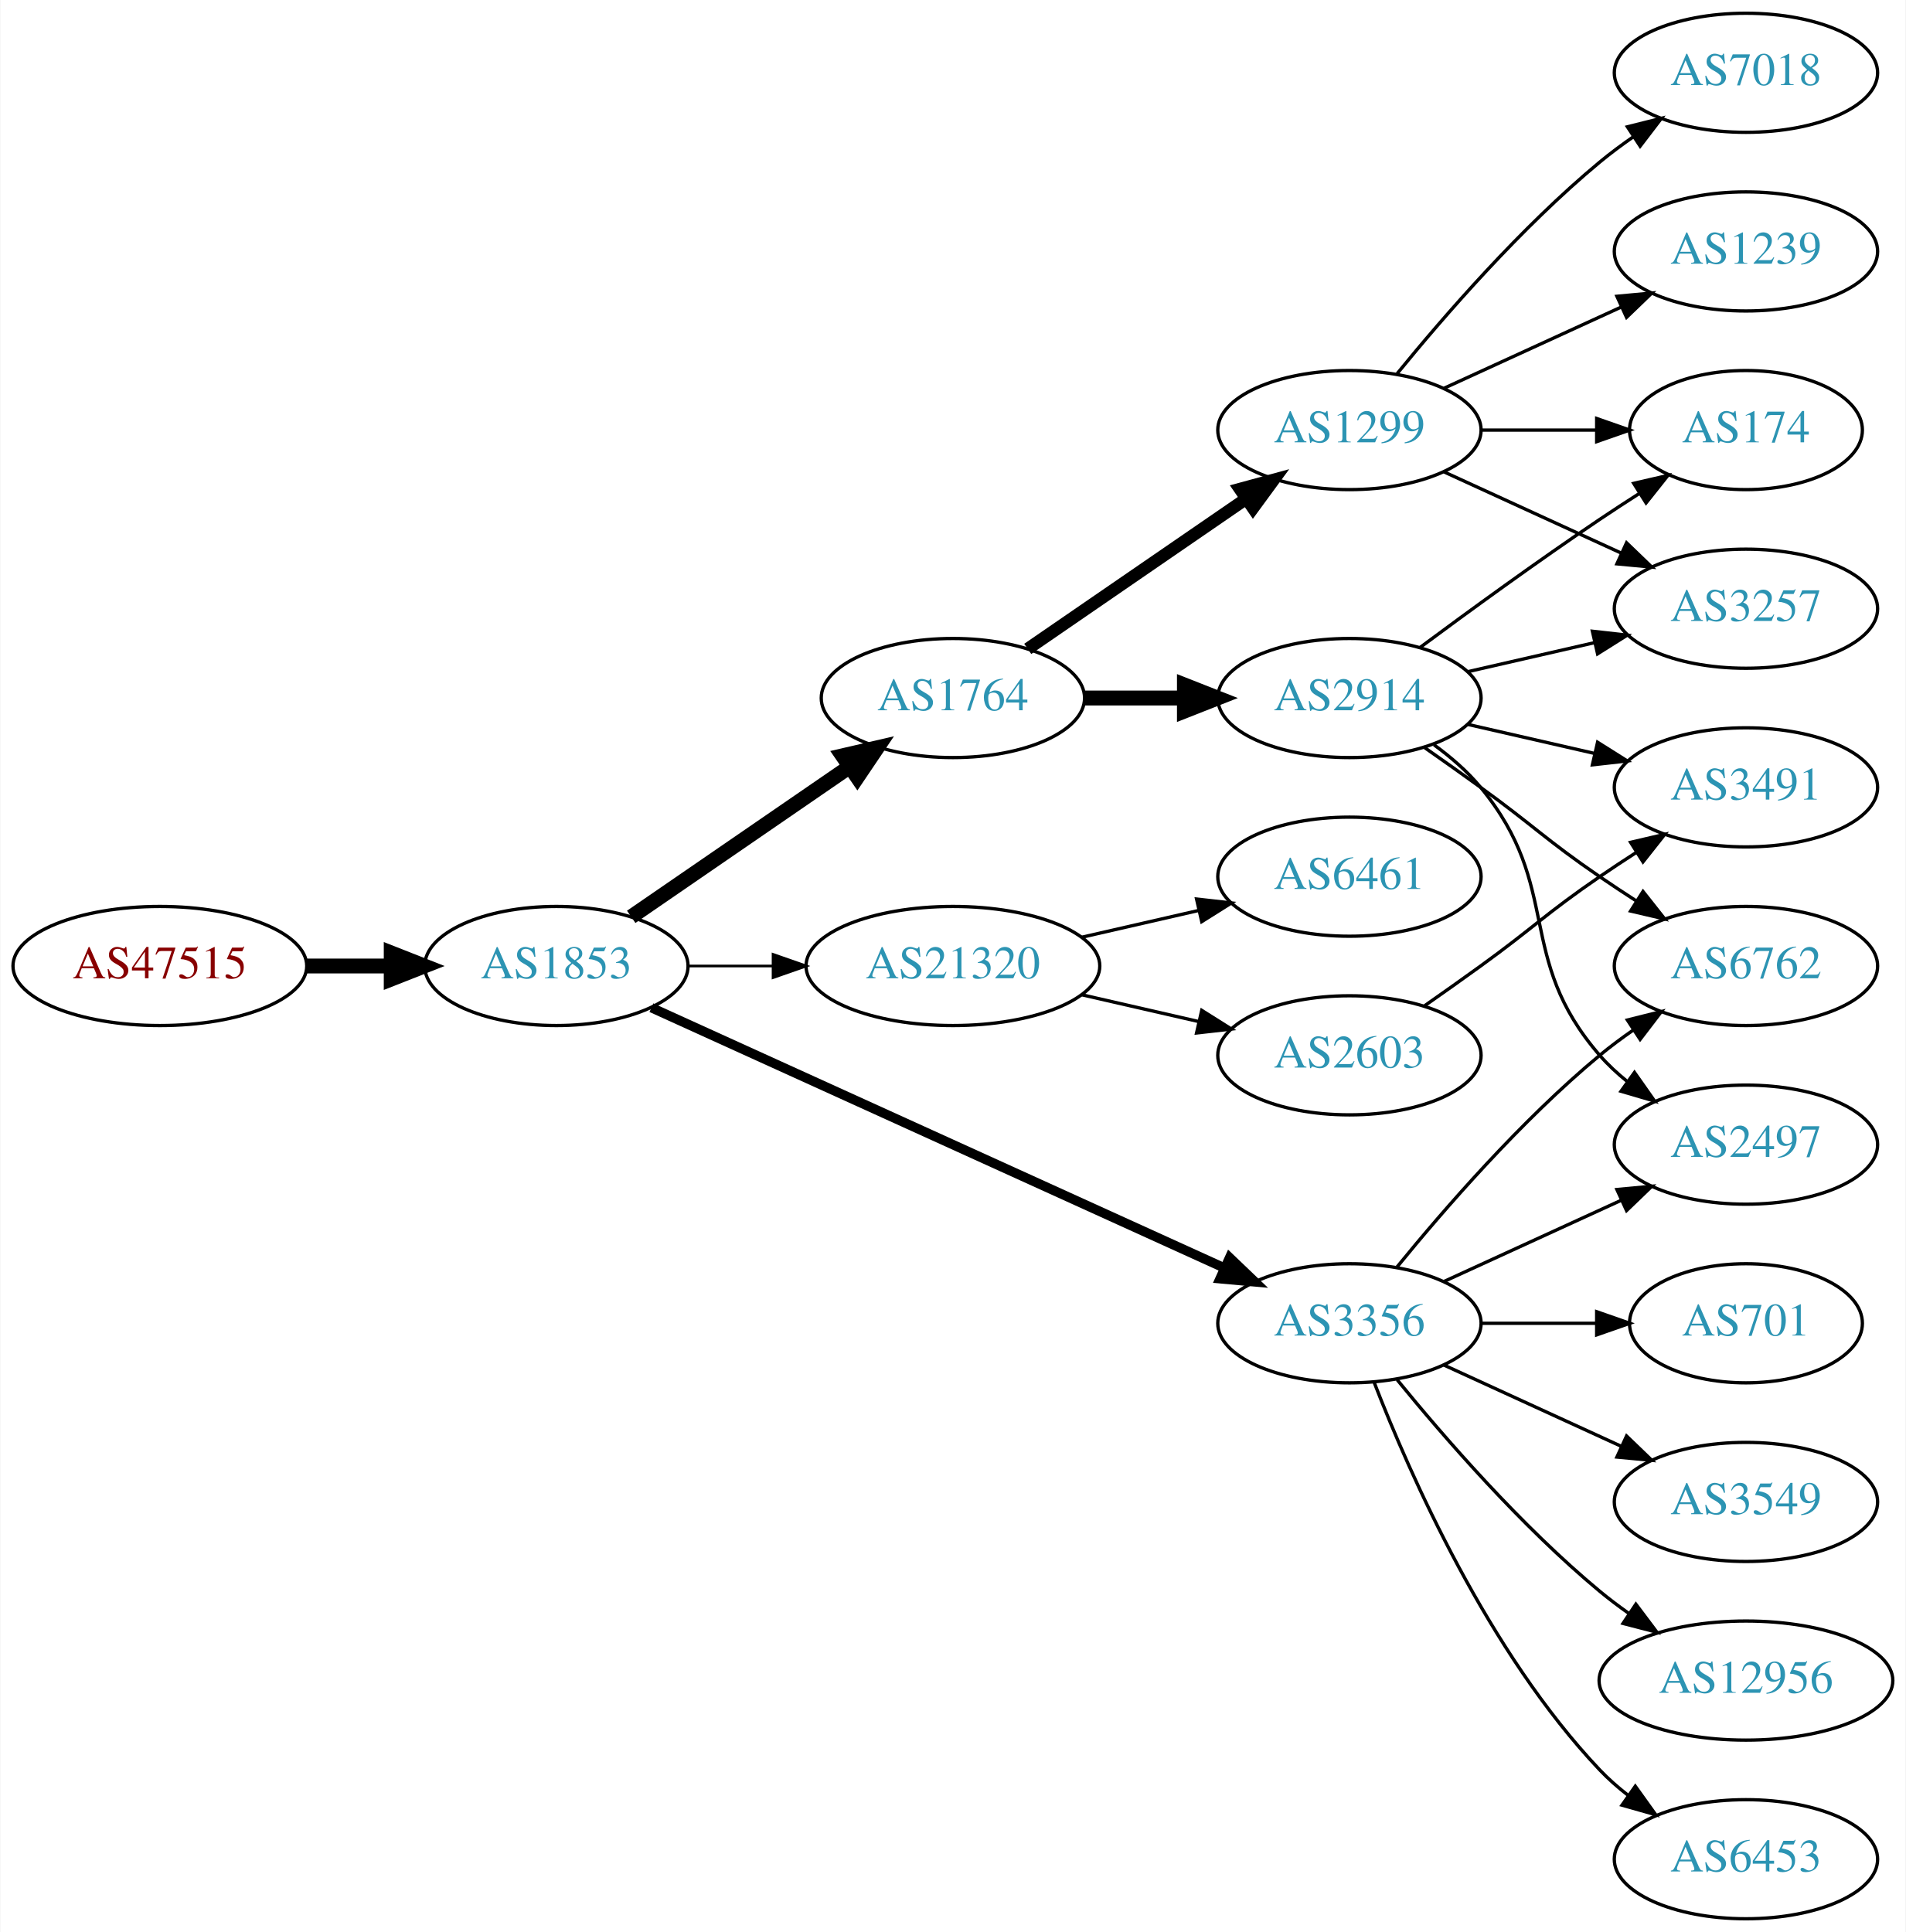
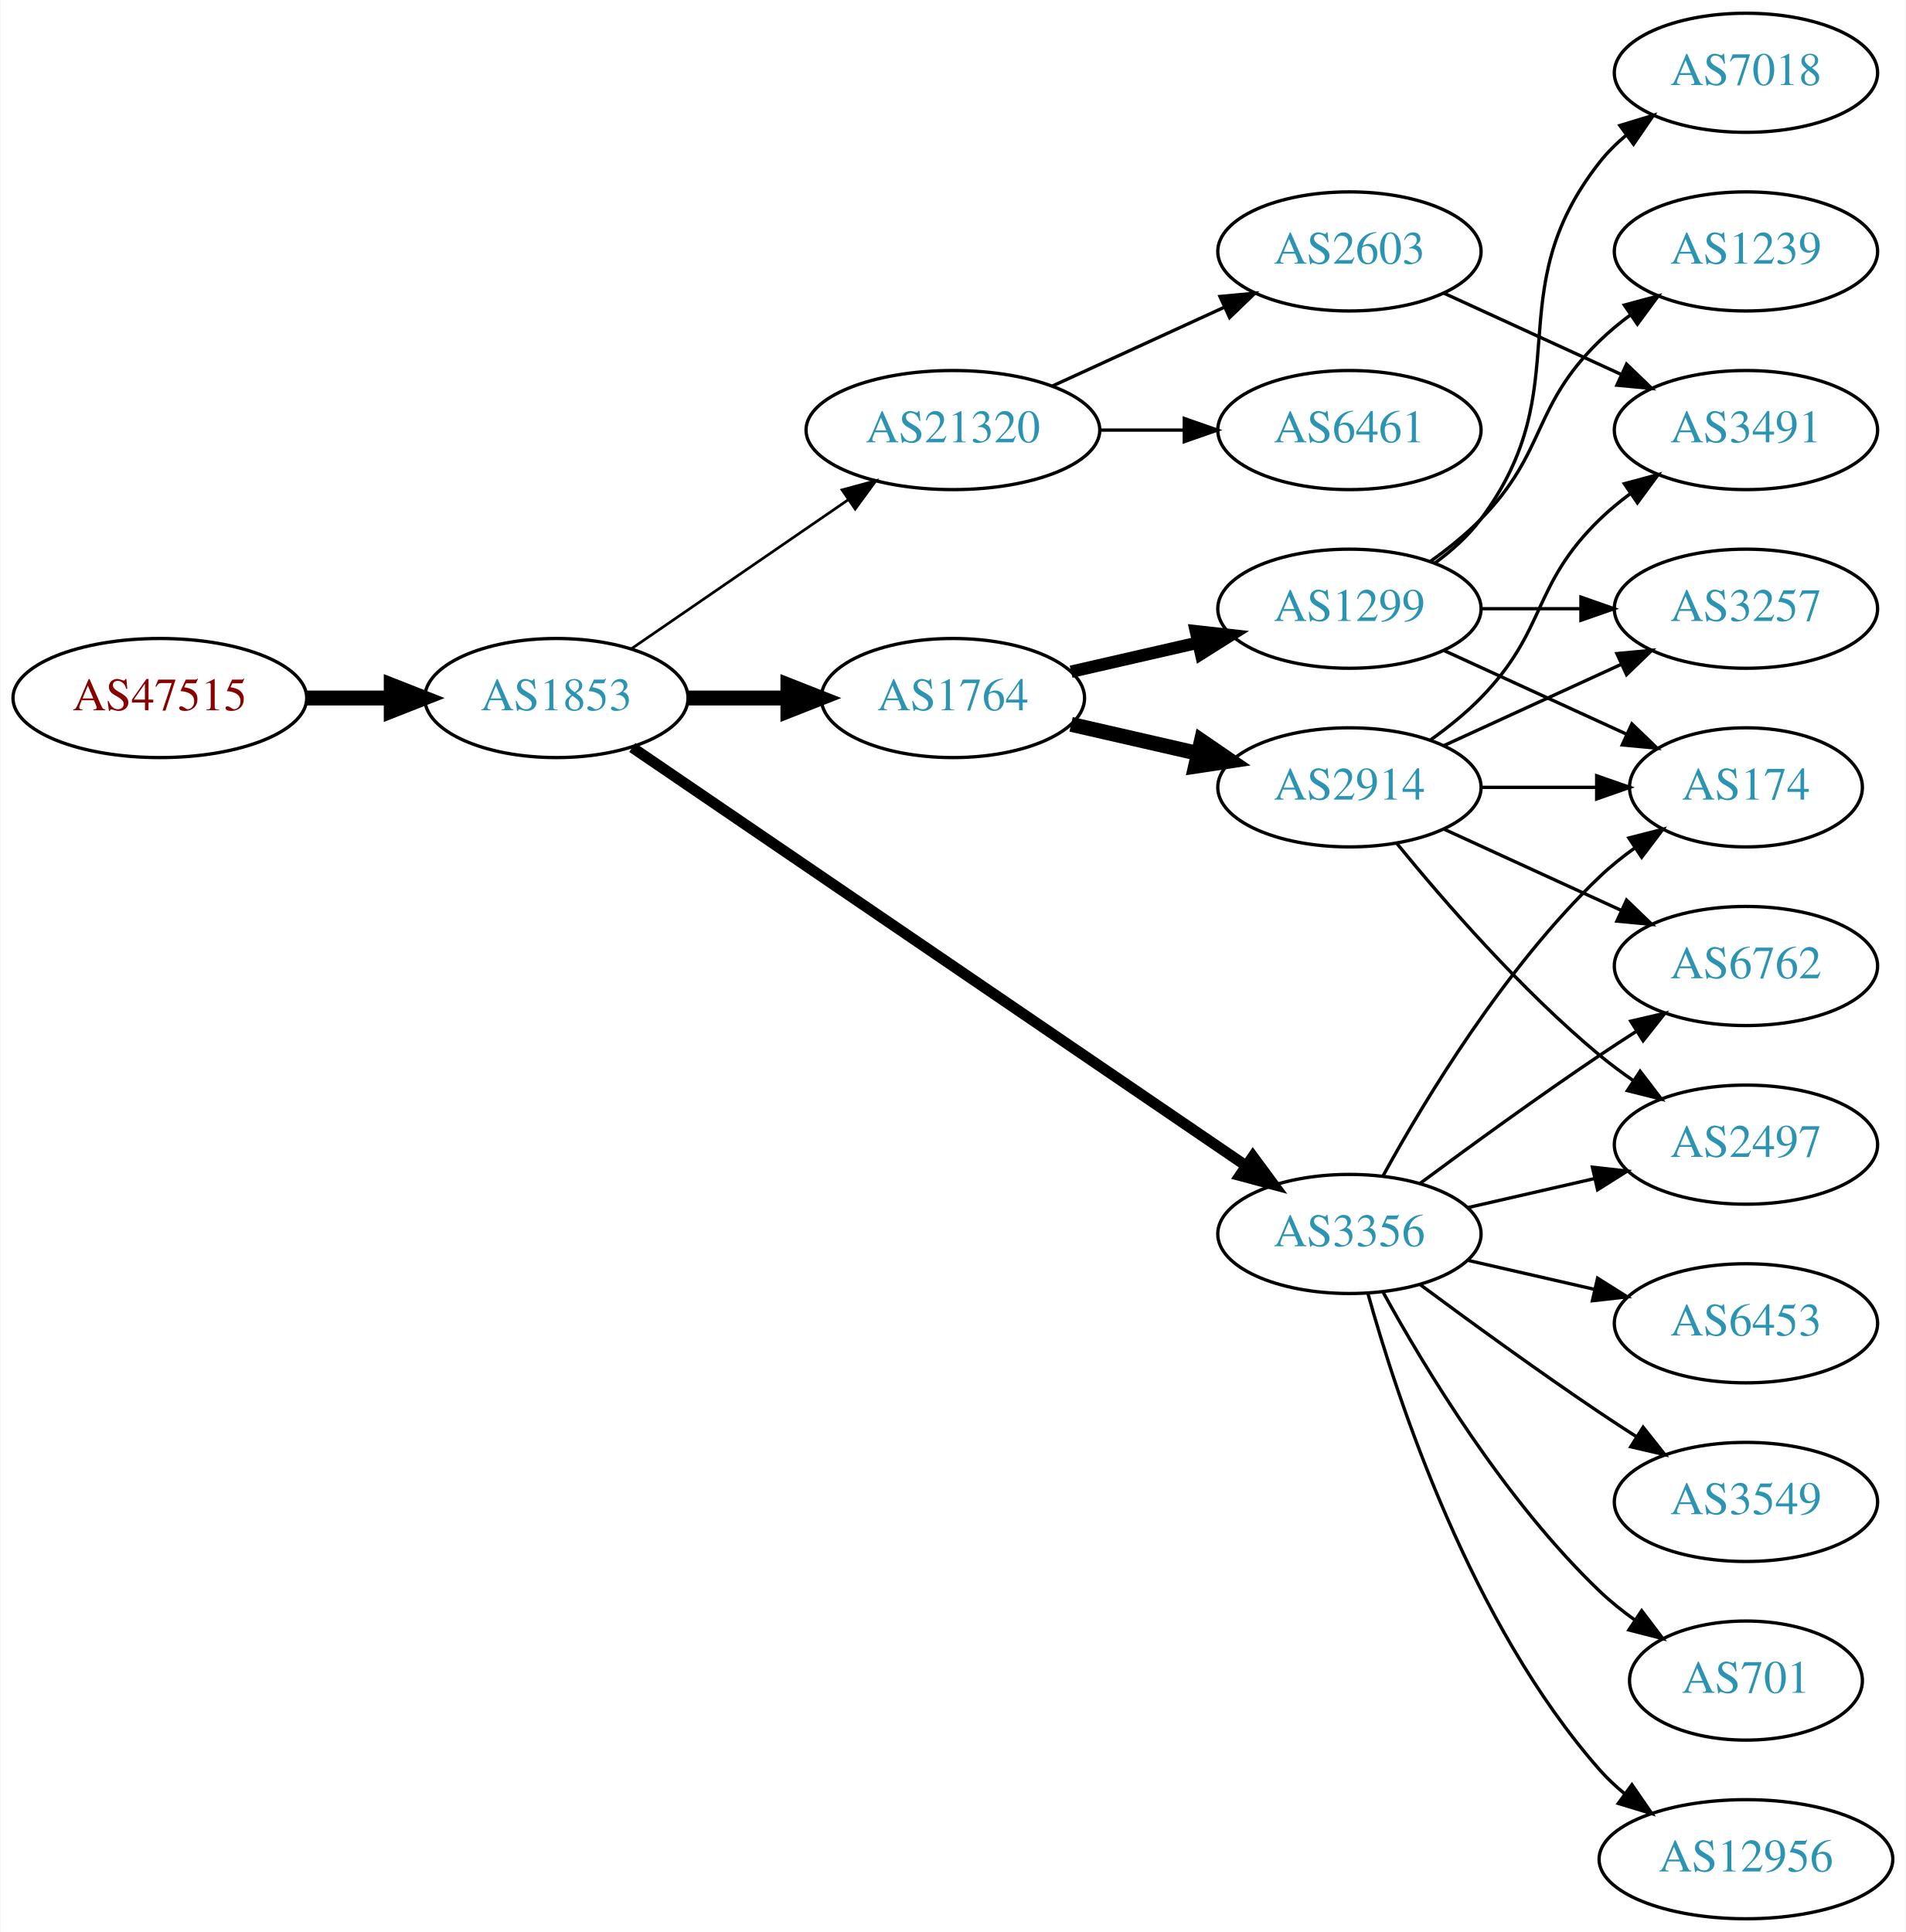
<svg xmlns="http://www.w3.org/2000/svg" xmlns:xlink="http://www.w3.org/1999/xlink" width="576pt" height="584pt" viewBox="0.00 0.00 575.76 584.00">
  <g id="graph0" class="graph" transform="scale(1 1) rotate(0) translate(4 580)">
    <polygon fill="white" stroke="none" points="-4,4 -4,-580 571.762,-580 571.762,4 -4,4" />
    <g id="node1" class="node">
      <g id="a_node1">
        <a xlink:href="/asn/47515" xlink:title="AS47515 ~ BMI-GOVIX [AT]">
-           <ellipse fill="#ffffff" stroke="black" cx="44.196" cy="-288" rx="44.393" ry="18" />
-           <text text-anchor="middle" x="44.196" y="-284.3" font-family="Times,serif" font-size="14.00" fill="#880000">AS47515</text>
+           <ellipse fill="#ffffff" stroke="black" cx="44.196" cy="-369" rx="44.393" ry="18" />
+           <text text-anchor="middle" x="44.196" y="-365.3" font-family="Times,serif" font-size="14.00" fill="#880000">AS47515</text>
        </a>
      </g>
    </g>
    <g id="node2" class="node">
      <g id="a_node2">
        <a xlink:href="/asn/1853" xlink:title="AS1853 ~ ACOnet Backbone [AT]">
-           <ellipse fill="#ffffff" stroke="black" cx="164.039" cy="-288" rx="39.794" ry="18" />
-           <text text-anchor="middle" x="164.039" y="-284.3" font-family="Times,serif" font-size="14.00" fill="#2c94b3">AS1853</text>
+           <ellipse fill="#ffffff" stroke="black" cx="164.039" cy="-369" rx="39.794" ry="18" />
+           <text text-anchor="middle" x="164.039" y="-365.3" font-family="Times,serif" font-size="14.00" fill="#2c94b3">AS1853</text>
        </a>
      </g>
    </g>
    <g id="edge1" class="edge">
-       <path fill="none" stroke="black" stroke-width="4.5" d="M88.407,-288C96.72,-288 105.482,-288 113.965,-288" />
-       <polygon fill="black" stroke="black" stroke-width="4.5" points="114.123,-291.938 124.123,-288 114.123,-284.063 114.123,-291.938" />
+       <path fill="none" stroke="black" stroke-width="4.5" d="M88.407,-369C96.72,-369 105.482,-369 113.965,-369" />
+       <polygon fill="black" stroke="black" stroke-width="4.5" points="114.123,-372.938 124.123,-369 114.123,-365.063 114.123,-372.938" />
    </g>
    <g id="node3" class="node">
      <g id="a_node3">
        <a xlink:href="/asn/3356" xlink:title="AS3356 ~ Level 3 Parent, LLC [US]">
-           <ellipse fill="#ffffff" stroke="black" cx="403.724" cy="-180" rx="39.794" ry="18" />
-           <text text-anchor="middle" x="403.724" y="-176.3" font-family="Times,serif" font-size="14.00" fill="#2c94b3">AS3356</text>
+           <ellipse fill="#ffffff" stroke="black" cx="403.724" cy="-207" rx="39.794" ry="18" />
+           <text text-anchor="middle" x="403.724" y="-203.3" font-family="Times,serif" font-size="14.00" fill="#2c94b3">AS3356</text>
        </a>
      </g>
    </g>
    <g id="edge2" class="edge">
-       <path fill="none" stroke="black" stroke-width="2.864" d="M192.769,-275.4C235.617,-255.93 317.954,-218.518 365.797,-196.779" />
-       <polygon fill="black" stroke="black" stroke-width="2.864" points="367.513,-199.843 375.17,-192.52 364.618,-193.47 367.513,-199.843" />
+       <path fill="none" stroke="black" stroke-width="3.273" d="M186.973,-354.05C229.6,-324.996 323.695,-260.864 372.315,-227.726" />
+       <polygon fill="black" stroke="black" stroke-width="3.273" points="374.55,-230.438 380.842,-221.914 370.608,-224.654 374.55,-230.438" />
    </g>
    <g id="node4" class="node">
      <g id="a_node4">
        <a xlink:href="/asn/1764" xlink:title="AS1764 ~ NEXTLAYER-AS [AT]">
          <ellipse fill="#ffffff" stroke="black" cx="283.881" cy="-369" rx="39.794" ry="18" />
          <text text-anchor="middle" x="283.881" y="-365.3" font-family="Times,serif" font-size="14.00" fill="#2c94b3">AS1764</text>
        </a>
      </g>
    </g>
    <g id="edge3" class="edge">
-       <path fill="none" stroke="black" stroke-width="4.5" d="M186.653,-302.857C205.141,-315.565 231.955,-333.995 252.585,-348.175" />
-       <polygon fill="black" stroke="black" stroke-width="4.5" points="250.534,-351.544 261.005,-353.963 254.994,-345.054 250.534,-351.544" />
+       <path fill="none" stroke="black" stroke-width="4.5" d="M203.951,-369C213.505,-369 223.854,-369 233.817,-369" />
+       <polygon fill="black" stroke="black" stroke-width="4.5" points="234.009,-372.938 244.009,-369 234.009,-365.063 234.009,-372.938" />
    </g>
    <g id="node5" class="node">
      <g id="a_node5">
        <a xlink:href="/asn/21320" xlink:title="AS21320 ~ GEANT Vereniging [EU]">
-           <ellipse fill="#ffffff" stroke="black" cx="283.881" cy="-288" rx="44.393" ry="18" />
-           <text text-anchor="middle" x="283.881" y="-284.3" font-family="Times,serif" font-size="14.00" fill="#2c94b3">AS21320</text>
+           <ellipse fill="#ffffff" stroke="black" cx="283.881" cy="-450" rx="44.393" ry="18" />
+           <text text-anchor="middle" x="283.881" y="-446.3" font-family="Times,serif" font-size="14.00" fill="#2c94b3">AS21320</text>
        </a>
      </g>
    </g>
    <g id="edge4" class="edge">
-       <path fill="none" stroke="black" stroke-width="0.818" d="M203.951,-288C212.054,-288 220.729,-288 229.255,-288" />
-       <polygon fill="black" stroke="black" stroke-width="0.818" points="229.533,-291.5 239.533,-288 229.533,-284.5 229.533,-291.5" />
+       <path fill="none" stroke="black" stroke-width="0.818" d="M186.653,-383.857C205.025,-396.485 231.618,-414.764 252.195,-428.907" />
+       <polygon fill="black" stroke="black" stroke-width="0.818" points="250.38,-431.907 260.603,-434.687 254.345,-426.138 250.38,-431.907" />
    </g>
    <g id="node6" class="node">
      <g id="a_node6">
+         <a xlink:href="/asn/2497" xlink:title="AS2497 ~ Internet Initiative Japan Inc. [JP]">
+           <ellipse fill="#ffffff" stroke="black" cx="523.566" cy="-234" rx="39.794" ry="18" />
+           <text text-anchor="middle" x="523.566" y="-230.3" font-family="Times,serif" font-size="14.00" fill="#2c94b3">AS2497</text>
+         </a>
+       </g>
+     </g>
+     <g id="edge5" class="edge">
+       <path fill="none" stroke="black" d="M439.443,-214.955C451.443,-217.704 465.064,-220.825 477.756,-223.733" />
+       <polygon fill="black" stroke="black" points="477.159,-227.187 487.688,-226.009 478.722,-220.364 477.159,-227.187" />
+     </g>
+     <g id="node7" class="node">
+       <g id="a_node7">
+         <a xlink:href="/asn/174" xlink:title="AS174 ~ Cogent Communications [US]">
+           <ellipse fill="#ffffff" stroke="black" cx="523.566" cy="-342" rx="35.194" ry="18" />
+           <text text-anchor="middle" x="523.566" y="-338.3" font-family="Times,serif" font-size="14.00" fill="#2c94b3">AS174</text>
+         </a>
+       </g>
+     </g>
+     <g id="edge6" class="edge">
+       <path fill="none" stroke="black" d="M413.965,-224.713C426.51,-247.561 450.687,-287.611 479.37,-315 482.624,-318.107 486.291,-321.046 490.078,-323.76" />
+       <polygon fill="black" stroke="black" points="488.18,-326.701 498.446,-329.322 492.055,-320.872 488.18,-326.701" />
+     </g>
+     <g id="node8" class="node">
+       <g id="a_node8">
+         <a xlink:href="/asn/701" xlink:title="AS701 ~ UUNET [US]">
+           <ellipse fill="#ffffff" stroke="black" cx="523.566" cy="-72" rx="35.194" ry="18" />
+           <text text-anchor="middle" x="523.566" y="-68.3" font-family="Times,serif" font-size="14.00" fill="#2c94b3">AS701</text>
+         </a>
+       </g>
+     </g>
+     <g id="edge7" class="edge">
+       <path fill="none" stroke="black" d="M413.965,-189.287C426.51,-166.439 450.687,-126.389 479.37,-99 482.624,-95.893 486.291,-92.954 490.078,-90.24" />
+       <polygon fill="black" stroke="black" points="492.055,-93.128 498.446,-84.678 488.18,-87.299 492.055,-93.128" />
+     </g>
+     <g id="node9" class="node">
+       <g id="a_node9">
        <a xlink:href="/asn/6762" xlink:title="AS6762 ~ TELECOM ITALIA SPARKLE S.p.A. [IT]">
          <ellipse fill="#ffffff" stroke="black" cx="523.566" cy="-288" rx="39.794" ry="18" />
          <text text-anchor="middle" x="523.566" y="-284.3" font-family="Times,serif" font-size="14.00" fill="#2c94b3">AS6762</text>
        </a>
      </g>
    </g>
-     <g id="edge5" class="edge">
-       <path fill="none" stroke="black" d="M418.143,-197.065C432.257,-214.375 455.672,-241.345 479.37,-261 482.587,-263.668 486.087,-266.27 489.658,-268.741" />
-       <polygon fill="black" stroke="black" points="487.735,-271.666 498.014,-274.236 491.581,-265.817 487.735,-271.666" />
-     </g>
-     <g id="node7" class="node">
-       <g id="a_node7">
-         <a xlink:href="/asn/701" xlink:title="AS701 ~ UUNET [US]">
-           <ellipse fill="#ffffff" stroke="black" cx="523.566" cy="-180" rx="35.194" ry="18" />
-           <text text-anchor="middle" x="523.566" y="-176.3" font-family="Times,serif" font-size="14.00" fill="#2c94b3">AS701</text>
-         </a>
-       </g>
-     </g>
-     <g id="edge6" class="edge">
-       <path fill="none" stroke="black" d="M443.636,-180C454.723,-180 466.883,-180 478.265,-180" />
-       <polygon fill="black" stroke="black" points="478.447,-183.5 488.447,-180 478.447,-176.5 478.447,-183.5" />
-     </g>
-     <g id="node8" class="node">
-       <g id="a_node8">
+     <g id="edge8" class="edge">
+       <path fill="none" stroke="black" d="M425.054,-222.277C439.916,-233.304 460.661,-248.407 479.37,-261 482.919,-263.389 486.67,-265.839 490.418,-268.242" />
+       <polygon fill="black" stroke="black" points="488.744,-271.325 499.067,-273.712 492.486,-265.409 488.744,-271.325" />
+     </g>
+     <g id="node10" class="node">
+       <g id="a_node10">
+         <a xlink:href="/asn/12956" xlink:title="AS12956 ~ TELXIUS [ES]">
+           <ellipse fill="#ffffff" stroke="black" cx="523.566" cy="-18" rx="44.393" ry="18" />
+           <text text-anchor="middle" x="523.566" y="-14.3" font-family="Times,serif" font-size="14.00" fill="#2c94b3">AS12956</text>
+         </a>
+       </g>
+     </g>
+     <g id="edge9" class="edge">
+       <path fill="none" stroke="black" d="M409.297,-189.054C418.202,-157.005 440.487,-89.158 479.37,-45 481.661,-42.399 484.262,-39.962 487.025,-37.699" />
+       <polygon fill="black" stroke="black" points="489.104,-40.514 495.119,-31.792 484.978,-34.86 489.104,-40.514" />
+     </g>
+     <g id="node11" class="node">
+       <g id="a_node11">
+         <a xlink:href="/asn/6453" xlink:title="AS6453 ~ TATA COMMUNICATIONS (AMERICA) INC [US]">
+           <ellipse fill="#ffffff" stroke="black" cx="523.566" cy="-180" rx="39.794" ry="18" />
+           <text text-anchor="middle" x="523.566" y="-176.3" font-family="Times,serif" font-size="14.00" fill="#2c94b3">AS6453</text>
+         </a>
+       </g>
+     </g>
+     <g id="edge10" class="edge">
+       <path fill="none" stroke="black" d="M439.443,-199.045C451.443,-196.296 465.064,-193.175 477.756,-190.267" />
+       <polygon fill="black" stroke="black" points="478.722,-193.636 487.688,-187.991 477.159,-186.813 478.722,-193.636" />
+     </g>
+     <g id="node12" class="node">
+       <g id="a_node12">
        <a xlink:href="/asn/3549" xlink:title="AS3549 ~ Level 3 Parent, LLC [US]">
          <ellipse fill="#ffffff" stroke="black" cx="523.566" cy="-126" rx="39.794" ry="18" />
          <text text-anchor="middle" x="523.566" y="-122.3" font-family="Times,serif" font-size="14.00" fill="#2c94b3">AS3549</text>
        </a>
      </g>
    </g>
-     <g id="edge7" class="edge">
-       <path fill="none" stroke="black" d="M432.353,-167.339C448.31,-160.027 468.58,-150.739 485.863,-142.819" />
-       <polygon fill="black" stroke="black" points="487.478,-145.929 495.111,-138.581 484.562,-139.565 487.478,-145.929" />
-     </g>
-     <g id="node9" class="node">
-       <g id="a_node9">
-         <a xlink:href="/asn/12956" xlink:title="AS12956 ~ TELXIUS [ES]">
-           <ellipse fill="#ffffff" stroke="black" cx="523.566" cy="-72" rx="44.393" ry="18" />
-           <text text-anchor="middle" x="523.566" y="-68.3" font-family="Times,serif" font-size="14.00" fill="#2c94b3">AS12956</text>
-         </a>
-       </g>
-     </g>
-     <g id="edge8" class="edge">
-       <path fill="none" stroke="black" d="M418.143,-162.935C432.257,-145.625 455.672,-118.655 479.37,-99 482.108,-96.729 485.052,-94.506 488.069,-92.37" />
-       <polygon fill="black" stroke="black" points="490.295,-95.092 496.658,-86.621 486.401,-89.275 490.295,-95.092" />
-     </g>
-     <g id="node10" class="node">
-       <g id="a_node10">
-         <a xlink:href="/asn/6453" xlink:title="AS6453 ~ TATA COMMUNICATIONS (AMERICA) INC [US]">
-           <ellipse fill="#ffffff" stroke="black" cx="523.566" cy="-18" rx="39.794" ry="18" />
-           <text text-anchor="middle" x="523.566" y="-14.3" font-family="Times,serif" font-size="14.00" fill="#2c94b3">AS6453</text>
-         </a>
-       </g>
-     </g>
-     <g id="edge9" class="edge">
-       <path fill="none" stroke="black" d="M411.247,-162.006C421.997,-134.272 445.655,-80.571 479.37,-45 481.956,-42.272 484.874,-39.706 487.942,-37.323" />
-       <polygon fill="black" stroke="black" points="490.12,-40.069 496.29,-31.457 486.096,-34.342 490.12,-40.069" />
-     </g>
-     <g id="node11" class="node">
-       <g id="a_node11">
-         <a xlink:href="/asn/2497" xlink:title="AS2497 ~ Internet Initiative Japan Inc. [JP]">
-           <ellipse fill="#ffffff" stroke="black" cx="523.566" cy="-234" rx="39.794" ry="18" />
-           <text text-anchor="middle" x="523.566" y="-230.3" font-family="Times,serif" font-size="14.00" fill="#2c94b3">AS2497</text>
-         </a>
-       </g>
-     </g>
-     <g id="edge10" class="edge">
-       <path fill="none" stroke="black" d="M432.353,-192.661C448.31,-199.973 468.58,-209.261 485.863,-217.181" />
-       <polygon fill="black" stroke="black" points="484.562,-220.435 495.111,-221.419 487.478,-214.071 484.562,-220.435" />
-     </g>
-     <g id="node12" class="node">
-       <g id="a_node12">
-         <a xlink:href="/asn/2914" xlink:title="AS2914 ~ NTT America, Inc. [US]">
-           <ellipse fill="#ffffff" stroke="black" cx="403.724" cy="-369" rx="39.794" ry="18" />
-           <text text-anchor="middle" x="403.724" y="-365.3" font-family="Times,serif" font-size="14.00" fill="#2c94b3">AS2914</text>
-         </a>
-       </g>
-     </g>
    <g id="edge11" class="edge">
-       <path fill="none" stroke="black" stroke-width="4.5" d="M323.794,-369C333.347,-369 343.697,-369 353.659,-369" />
-       <polygon fill="black" stroke="black" stroke-width="4.5" points="353.852,-372.938 363.852,-369 353.852,-365.063 353.852,-372.938" />
+       <path fill="none" stroke="black" d="M425.054,-191.723C439.916,-180.696 460.661,-165.593 479.37,-153 482.919,-150.611 486.67,-148.161 490.418,-145.758" />
+       <polygon fill="black" stroke="black" points="492.486,-148.591 499.067,-140.288 488.744,-142.675 492.486,-148.591" />
    </g>
    <g id="node13" class="node">
      <g id="a_node13">
        <a xlink:href="/asn/1299" xlink:title="AS1299 ~ Telia Carrier [EU]">
-           <ellipse fill="#ffffff" stroke="black" cx="403.724" cy="-450" rx="39.794" ry="18" />
-           <text text-anchor="middle" x="403.724" y="-446.3" font-family="Times,serif" font-size="14.00" fill="#2c94b3">AS1299</text>
+           <ellipse fill="#ffffff" stroke="black" cx="403.724" cy="-396" rx="39.794" ry="18" />
+           <text text-anchor="middle" x="403.724" y="-392.3" font-family="Times,serif" font-size="14.00" fill="#2c94b3">AS1299</text>
        </a>
      </g>
    </g>
    <g id="edge12" class="edge">
-       <path fill="none" stroke="black" stroke-width="3.75" d="M306.495,-383.857C324.984,-396.565 351.798,-414.995 372.427,-429.175" />
-       <polygon fill="black" stroke="black" stroke-width="3.75" points="370.624,-432.183 380.848,-434.963 374.589,-426.414 370.624,-432.183" />
+       <path fill="none" stroke="black" stroke-width="3.75" d="M319.6,-376.955C331.6,-379.704 345.221,-382.825 357.914,-385.733" />
+       <polygon fill="black" stroke="black" stroke-width="3.75" points="357.316,-389.187 367.845,-388.009 358.88,-382.364 357.316,-389.187" />
+     </g>
+     <g id="node14" class="node">
+       <g id="a_node14">
+         <a xlink:href="/asn/2914" xlink:title="AS2914 ~ NTT America, Inc. [US]">
+           <ellipse fill="#ffffff" stroke="black" cx="403.724" cy="-342" rx="39.794" ry="18" />
+           <text text-anchor="middle" x="403.724" y="-338.3" font-family="Times,serif" font-size="14.00" fill="#2c94b3">AS2914</text>
+         </a>
+       </g>
+     </g>
+     <g id="edge13" class="edge">
+       <path fill="none" stroke="black" stroke-width="4.5" d="M319.6,-361.045C331.6,-358.296 345.221,-355.175 357.914,-352.267" />
+       <polygon fill="black" stroke="black" stroke-width="4.5" points="358.977,-356.063 367.845,-349.991 357.219,-348.387 358.977,-356.063" />
    </g>
    <g id="node19" class="node">
      <g id="a_node19">
-         <a xlink:href="/asn/6461" xlink:title="AS6461 ~ Zayo Bandwidth [US]">
-           <ellipse fill="#ffffff" stroke="black" cx="403.724" cy="-315" rx="39.794" ry="18" />
-           <text text-anchor="middle" x="403.724" y="-311.3" font-family="Times,serif" font-size="14.00" fill="#2c94b3">AS6461</text>
-         </a>
-       </g>
-     </g>
-     <g id="edge22" class="edge">
-       <path fill="none" stroke="black" d="M322.816,-296.692C334.057,-299.267 346.469,-302.111 358.092,-304.774" />
-       <polygon fill="black" stroke="black" points="357.525,-308.235 368.054,-307.057 359.088,-301.412 357.525,-308.235" />
+         <a xlink:href="/asn/2603" xlink:title="AS2603 ~ NORDUnet [NO]">
+           <ellipse fill="#ffffff" stroke="black" cx="403.724" cy="-504" rx="39.794" ry="18" />
+           <text text-anchor="middle" x="403.724" y="-500.3" font-family="Times,serif" font-size="14.00" fill="#2c94b3">AS2603</text>
+         </a>
+       </g>
+     </g>
+     <g id="edge23" class="edge">
+       <path fill="none" stroke="black" d="M314.011,-463.348C329.622,-470.502 349.02,-479.391 365.692,-487.03" />
+       <polygon fill="black" stroke="black" points="364.595,-490.378 375.144,-491.362 367.511,-484.014 364.595,-490.378" />
    </g>
    <g id="node20" class="node">
      <g id="a_node20">
-         <a xlink:href="/asn/2603" xlink:title="AS2603 ~ NORDUnet [NO]">
-           <ellipse fill="#ffffff" stroke="black" cx="403.724" cy="-261" rx="39.794" ry="18" />
-           <text text-anchor="middle" x="403.724" y="-257.3" font-family="Times,serif" font-size="14.00" fill="#2c94b3">AS2603</text>
-         </a>
-       </g>
-     </g>
-     <g id="edge23" class="edge">
-       <path fill="none" stroke="black" d="M322.816,-279.308C334.057,-276.733 346.469,-273.889 358.092,-271.226" />
-       <polygon fill="black" stroke="black" points="359.088,-274.588 368.054,-268.943 357.525,-267.765 359.088,-274.588" />
-     </g>
-     <g id="edge15" class="edge">
-       <path fill="none" stroke="black" d="M426.481,-353.991C432.015,-350.121 437.934,-345.936 443.37,-342 459.57,-330.271 462.876,-326.311 479.37,-315 482.899,-312.581 486.636,-310.111 490.377,-307.698" />
-       <polygon fill="black" stroke="black" points="492.449,-310.528 499.018,-302.216 488.699,-304.618 492.449,-310.528" />
-     </g>
-     <g id="edge16" class="edge">
-       <path fill="none" stroke="black" d="M429.305,-354.844C434.399,-351.128 439.413,-346.799 443.37,-342 468.435,-311.606 453.536,-290.742 479.37,-261 481.835,-258.162 484.672,-255.523 487.689,-253.094" />
-       <polygon fill="black" stroke="black" points="489.876,-255.833 495.968,-247.164 485.8,-250.142 489.876,-255.833" />
-     </g>
-     <g id="node14" class="node">
-       <g id="a_node14">
-         <a xlink:href="/asn/174" xlink:title="AS174 ~ Cogent Communications [US]">
-           <ellipse fill="#ffffff" stroke="black" cx="523.566" cy="-450" rx="35.194" ry="18" />
-           <text text-anchor="middle" x="523.566" y="-446.3" font-family="Times,serif" font-size="14.00" fill="#2c94b3">AS174</text>
-         </a>
-       </g>
-     </g>
-     <g id="edge13" class="edge">
-       <path fill="none" stroke="black" d="M425.054,-384.277C439.916,-395.304 460.661,-410.407 479.37,-423 483.188,-425.569 487.238,-428.21 491.268,-430.786" />
-       <polygon fill="black" stroke="black" points="489.637,-433.895 499.962,-436.271 493.372,-427.975 489.637,-433.895" />
-     </g>
-     <g id="node15" class="node">
-       <g id="a_node15">
-         <a xlink:href="/asn/3491" xlink:title="AS3491 ~ PCCW Global, Inc. [US]">
-           <ellipse fill="#ffffff" stroke="black" cx="523.566" cy="-342" rx="39.794" ry="18" />
-           <text text-anchor="middle" x="523.566" y="-338.3" font-family="Times,serif" font-size="14.00" fill="#2c94b3">AS3491</text>
-         </a>
-       </g>
-     </g>
-     <g id="edge14" class="edge">
-       <path fill="none" stroke="black" d="M439.443,-361.045C451.443,-358.296 465.064,-355.175 477.756,-352.267" />
-       <polygon fill="black" stroke="black" points="478.722,-355.636 487.688,-349.991 477.159,-348.813 478.722,-355.636" />
+         <a xlink:href="/asn/6461" xlink:title="AS6461 ~ Zayo Bandwidth [US]">
+           <ellipse fill="#ffffff" stroke="black" cx="403.724" cy="-450" rx="39.794" ry="18" />
+           <text text-anchor="middle" x="403.724" y="-446.3" font-family="Times,serif" font-size="14.00" fill="#2c94b3">AS6461</text>
+         </a>
+       </g>
+     </g>
+     <g id="edge24" class="edge">
+       <path fill="none" stroke="black" d="M328.092,-450C336.405,-450 345.168,-450 353.65,-450" />
+       <polygon fill="black" stroke="black" points="353.809,-453.5 363.809,-450 353.809,-446.5 353.809,-453.5" />
+     </g>
+     <g id="edge20" class="edge">
+       <path fill="none" stroke="black" d="M432.353,-383.339C448.769,-375.817 469.75,-366.202 487.347,-358.139" />
+       <polygon fill="black" stroke="black" points="489.092,-361.189 496.725,-353.842 486.176,-354.826 489.092,-361.189" />
    </g>
    <g id="node16" class="node">
      <g id="a_node16">
        <a xlink:href="/asn/3257" xlink:title="AS3257 ~ GTT [DE]">
          <ellipse fill="#ffffff" stroke="black" cx="523.566" cy="-396" rx="39.794" ry="18" />
          <text text-anchor="middle" x="523.566" y="-392.3" font-family="Times,serif" font-size="14.00" fill="#2c94b3">AS3257</text>
        </a>
      </g>
    </g>
-     <g id="edge17" class="edge">
-       <path fill="none" stroke="black" d="M439.443,-376.955C451.443,-379.704 465.064,-382.825 477.756,-385.733" />
-       <polygon fill="black" stroke="black" points="477.159,-389.187 487.688,-388.009 478.722,-382.364 477.159,-389.187" />
-     </g>
    <g id="edge21" class="edge">
-       <path fill="none" stroke="black" d="M443.636,-450C454.723,-450 466.883,-450 478.265,-450" />
-       <polygon fill="black" stroke="black" points="478.447,-453.5 488.447,-450 478.447,-446.5 478.447,-453.5" />
-     </g>
-     <g id="edge18" class="edge">
-       <path fill="none" stroke="black" d="M432.353,-437.339C448.31,-430.027 468.58,-420.739 485.863,-412.819" />
-       <polygon fill="black" stroke="black" points="487.478,-415.929 495.111,-408.581 484.562,-409.565 487.478,-415.929" />
+       <path fill="none" stroke="black" d="M443.636,-396C453.19,-396 463.539,-396 473.502,-396" />
+       <polygon fill="black" stroke="black" points="473.695,-399.5 483.695,-396 473.694,-392.5 473.695,-399.5" />
    </g>
    <g id="node17" class="node">
      <g id="a_node17">
+         <a xlink:href="/asn/1239" xlink:title="AS1239 ~ Sprint [US]">
+           <ellipse fill="#ffffff" stroke="black" cx="523.566" cy="-504" rx="39.794" ry="18" />
+           <text text-anchor="middle" x="523.566" y="-500.3" font-family="Times,serif" font-size="14.00" fill="#2c94b3">AS1239</text>
+         </a>
+       </g>
+     </g>
+     <g id="edge19" class="edge">
+       <path fill="none" stroke="black" d="M428.318,-410.389C433.574,-414.148 438.906,-418.437 443.37,-423 463.543,-443.617 458.677,-456.906 479.37,-477 482.215,-479.763 485.389,-482.386 488.689,-484.834" />
+       <polygon fill="black" stroke="black" points="486.806,-487.786 497.037,-490.538 490.755,-482.006 486.806,-487.786" />
+     </g>
+     <g id="node18" class="node">
+       <g id="a_node18">
        <a xlink:href="/asn/7018" xlink:title="AS7018 ~ AT&amp;T Services, Inc. [US]">
          <ellipse fill="#ffffff" stroke="black" cx="523.566" cy="-558" rx="39.794" ry="18" />
          <text text-anchor="middle" x="523.566" y="-554.3" font-family="Times,serif" font-size="14.00" fill="#2c94b3">AS7018</text>
        </a>
      </g>
    </g>
-     <g id="edge19" class="edge">
-       <path fill="none" stroke="black" d="M418.143,-467.065C432.257,-484.375 455.672,-511.345 479.37,-531 482.587,-533.668 486.087,-536.27 489.658,-538.741" />
-       <polygon fill="black" stroke="black" points="487.735,-541.666 498.014,-544.236 491.581,-535.817 487.735,-541.666" />
-     </g>
-     <g id="node18" class="node">
-       <g id="a_node18">
-         <a xlink:href="/asn/1239" xlink:title="AS1239 ~ Sprint [US]">
-           <ellipse fill="#ffffff" stroke="black" cx="523.566" cy="-504" rx="39.794" ry="18" />
-           <text text-anchor="middle" x="523.566" y="-500.3" font-family="Times,serif" font-size="14.00" fill="#2c94b3">AS1239</text>
-         </a>
-       </g>
-     </g>
-     <g id="edge20" class="edge">
-       <path fill="none" stroke="black" d="M432.353,-462.661C448.31,-469.973 468.58,-479.261 485.863,-487.181" />
-       <polygon fill="black" stroke="black" points="484.562,-490.435 495.111,-491.419 487.478,-484.071 484.562,-490.435" />
-     </g>
-     <g id="edge24" class="edge">
-       <path fill="none" stroke="black" d="M426.481,-276.009C432.015,-279.879 437.934,-284.064 443.37,-288 459.57,-299.729 462.876,-303.689 479.37,-315 482.899,-317.419 486.636,-319.889 490.377,-322.302" />
-       <polygon fill="black" stroke="black" points="488.699,-325.382 499.018,-327.784 492.449,-319.472 488.699,-325.382" />
+     <g id="edge22" class="edge">
+       <path fill="none" stroke="black" d="M429.655,-409.882C434.731,-413.611 439.649,-418.016 443.37,-423 473.642,-463.542 448.072,-491.246 479.37,-531 481.695,-533.953 484.439,-536.67 487.398,-539.147" />
+       <polygon fill="black" stroke="black" points="485.457,-542.064 495.595,-545.145 489.591,-536.415 485.457,-542.064" />
+     </g>
+     <g id="edge15" class="edge">
+       <path fill="none" stroke="black" d="M418.143,-324.935C432.257,-307.625 455.672,-280.655 479.37,-261 482.587,-258.332 486.087,-255.73 489.658,-253.259" />
+       <polygon fill="black" stroke="black" points="491.581,-256.183 498.014,-247.764 487.735,-250.334 491.581,-256.183" />
+     </g>
+     <g id="edge16" class="edge">
+       <path fill="none" stroke="black" d="M443.636,-342C454.723,-342 466.883,-342 478.265,-342" />
+       <polygon fill="black" stroke="black" points="478.447,-345.5 488.447,-342 478.447,-338.5 478.447,-345.5" />
+     </g>
+     <g id="edge18" class="edge">
+       <path fill="none" stroke="black" d="M432.353,-329.339C448.31,-322.027 468.58,-312.739 485.863,-304.819" />
+       <polygon fill="black" stroke="black" points="487.478,-307.929 495.111,-300.581 484.562,-301.565 487.478,-307.929" />
+     </g>
+     <g id="node15" class="node">
+       <g id="a_node15">
+         <a xlink:href="/asn/3491" xlink:title="AS3491 ~ PCCW Global, Inc. [US]">
+           <ellipse fill="#ffffff" stroke="black" cx="523.566" cy="-450" rx="39.794" ry="18" />
+           <text text-anchor="middle" x="523.566" y="-446.3" font-family="Times,serif" font-size="14.00" fill="#2c94b3">AS3491</text>
+         </a>
+       </g>
+     </g>
+     <g id="edge14" class="edge">
+       <path fill="none" stroke="black" d="M428.318,-356.389C433.574,-360.148 438.906,-364.437 443.37,-369 463.543,-389.617 458.677,-402.906 479.37,-423 482.215,-425.763 485.389,-428.386 488.689,-430.834" />
+       <polygon fill="black" stroke="black" points="486.806,-433.786 497.037,-436.538 490.755,-428.006 486.806,-433.786" />
+     </g>
+     <g id="edge17" class="edge">
+       <path fill="none" stroke="black" d="M432.353,-354.661C448.31,-361.973 468.58,-371.261 485.863,-379.181" />
+       <polygon fill="black" stroke="black" points="484.562,-382.435 495.111,-383.419 487.478,-376.071 484.562,-382.435" />
+     </g>
+     <g id="edge25" class="edge">
+       <path fill="none" stroke="black" d="M432.353,-491.339C448.31,-484.027 468.58,-474.739 485.863,-466.819" />
+       <polygon fill="black" stroke="black" points="487.478,-469.929 495.111,-462.581 484.562,-463.565 487.478,-469.929" />
    </g>
  </g>
</svg>
